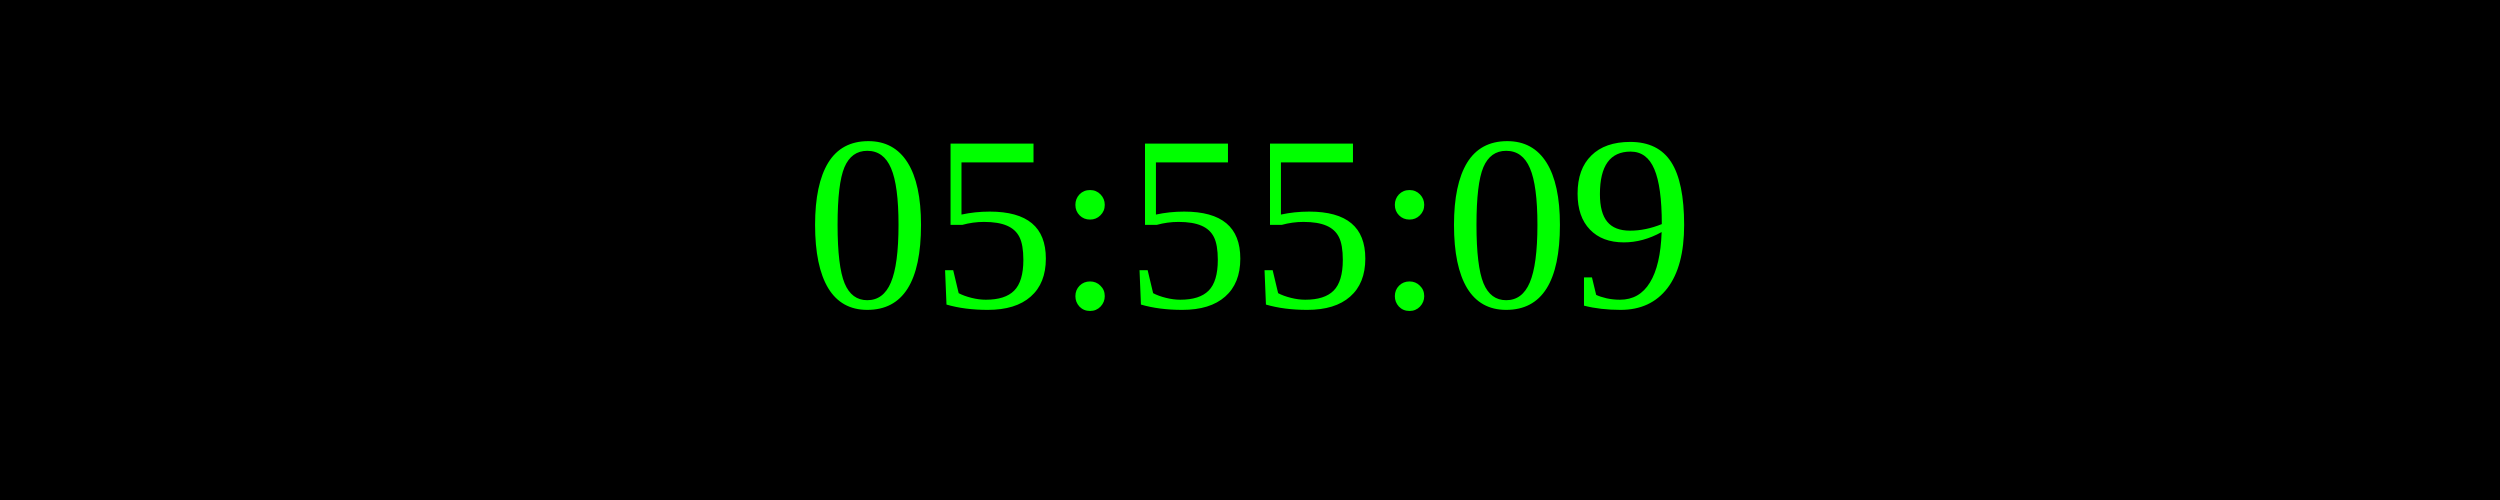
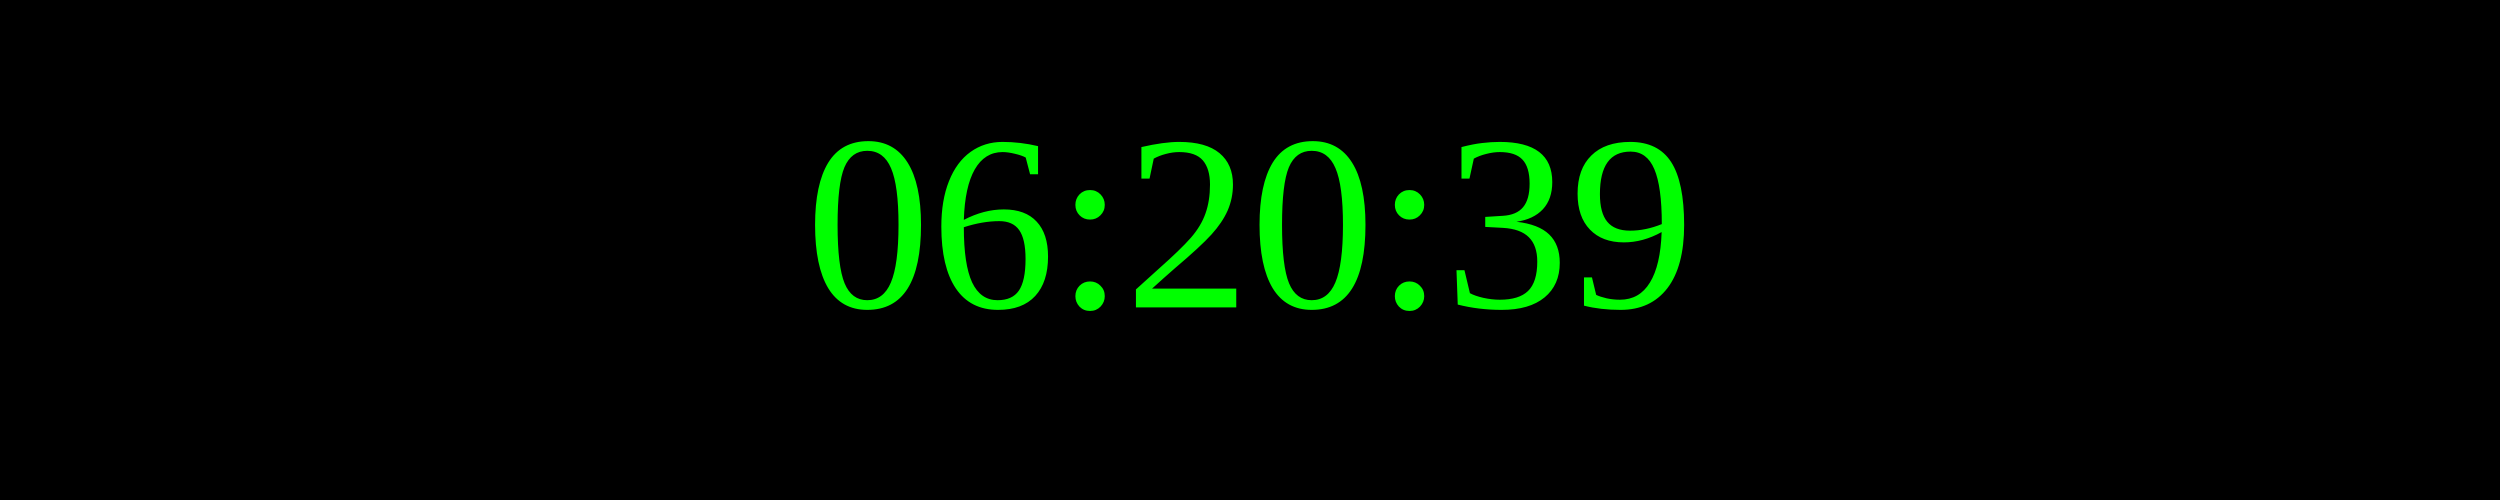
<svg xmlns="http://www.w3.org/2000/svg" width="250" height="50">
  <rect width="100%" height="100%" fill="black" />
  <text x="50%" y="50%" font-size="25" fill="lime" text-anchor="middle" dominant-baseline="middle">
- 05:55:09
+ 06:20:39
</text>
</svg>
